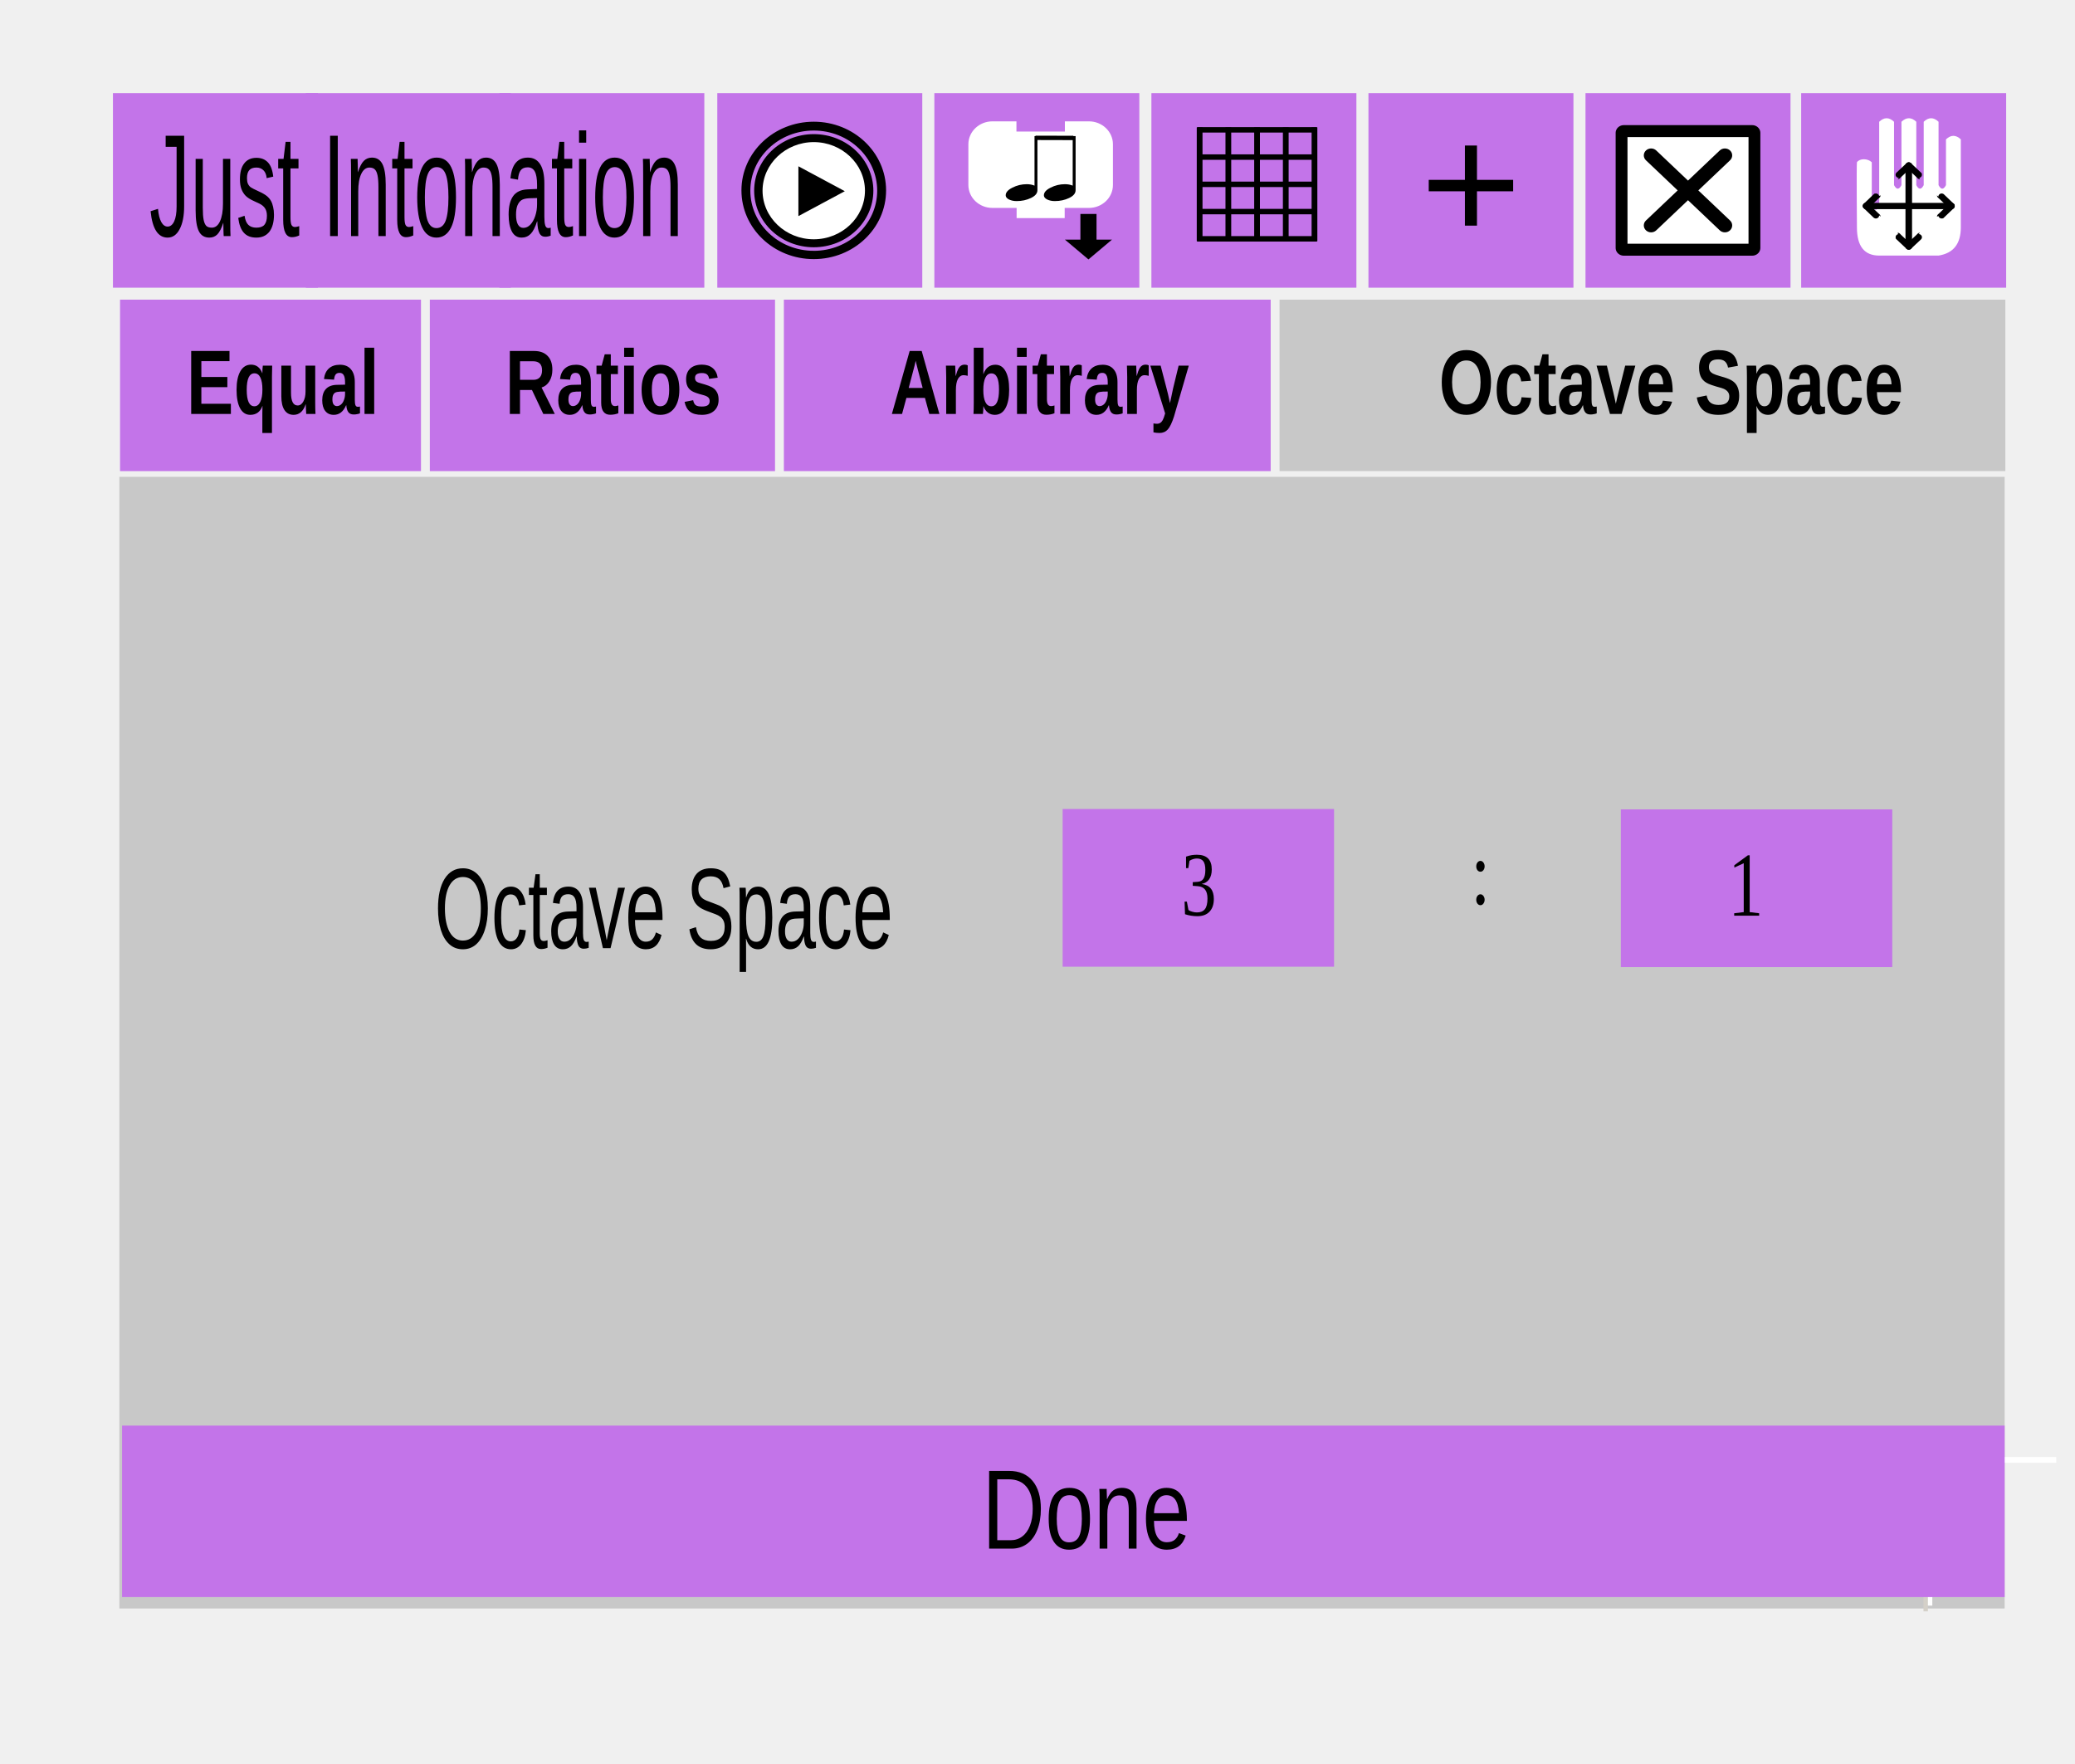
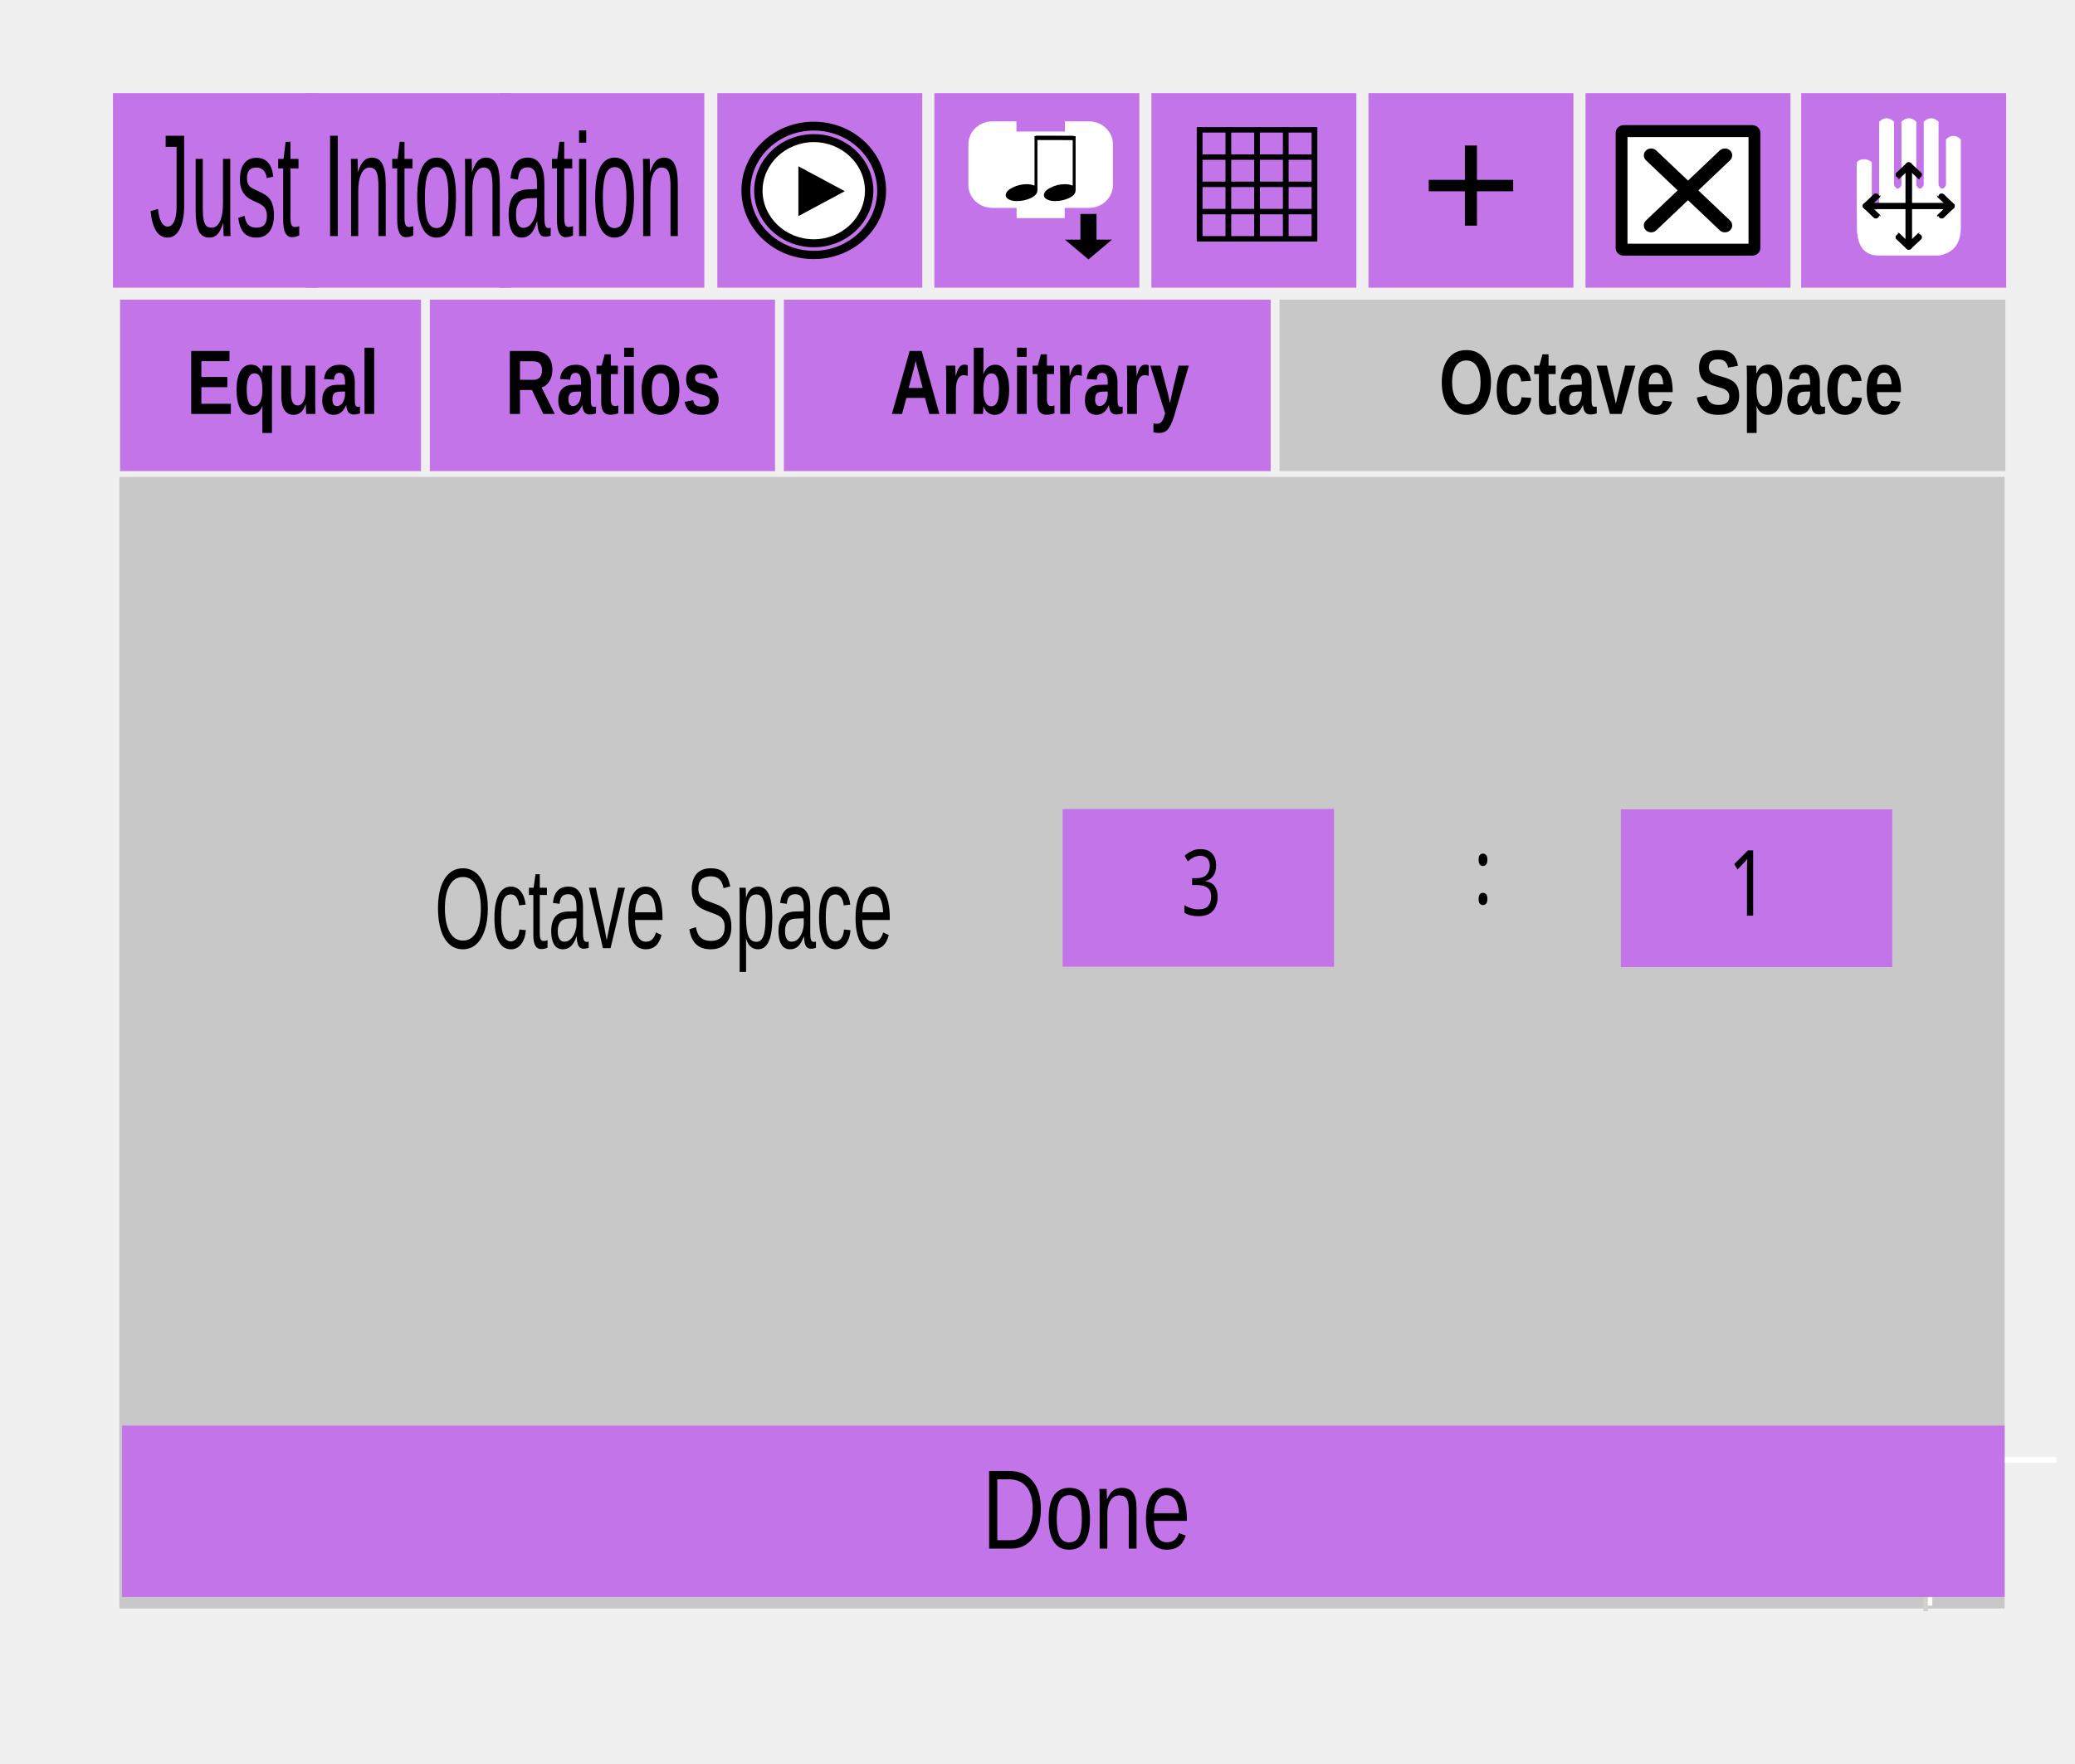
<svg xmlns="http://www.w3.org/2000/svg" id="svg2476" version="1.1" viewBox="0 0 200 170" height="170mm" width="200mm">
  <defs id="defs2470" />
  <g transform="translate(0,-127)" id="layer1">
    <g transform="matrix(0.4265636,0,0,0.5508169,7.304234,150.3686)" style="overflow:hidden;fill:#c374e9;fill-opacity:1;stroke:none" id="g1221">
      <path style="vector-effect:none;fill:#c374e9;fill-opacity:1;fill-rule:evenodd" d="M 10,10 H 78 V 40 H 10 V 10" id="path1219" />
    </g>
    <g transform="matrix(0.4265636,0,0,0.5508169,7.304234,150.3686)" id="g1225" style="overflow:hidden;fill:#c374e9;fill-opacity:1;stroke:none">
      <path d="m 80,10 h 78 V 40 H 80 V 10" id="path1223" style="vector-effect:none;fill-rule:evenodd" />
    </g>
    <g transform="matrix(0.4265636,0,0,0.5508169,7.304234,150.3686)" id="g1229" style="overflow:hidden;fill:#c374e9;fill-opacity:1;stroke:none">
      <path d="M 160,10 H 270 V 40 H 160 V 10" id="path1227" style="vector-effect:none;fill-rule:evenodd" />
    </g>
    <g transform="matrix(0.4265636,0,0,0.5508169,7.304234,150.3686)" style="overflow:hidden;fill:#c8c8c8;fill-opacity:1;stroke:none" id="g1233">
      <path style="vector-effect:none;fill:#c8c8c8;fill-opacity:1;fill-rule:evenodd" d="M 272,10 H 436 V 40 H 272 V 10" id="path1231" />
    </g>
    <g transform="matrix(0.4265636,0,0,0.5508169,7.238613,148.7162)" id="g1237" style="overflow:hidden;fill:#c8c8c8;fill-opacity:1;stroke:none">
      <path d="M 10,44 H 436 V 242 H 10 V 44" id="path1235" style="vector-effect:none;fill-rule:evenodd" />
    </g>
    <g style="overflow:hidden;fill:none;stroke:#d4d0c8;stroke-width:1;stroke-linecap:square;stroke-linejoin:bevel;stroke-opacity:1" transform="matrix(0.4265636,0,0,0.5508169,185.6078,265.4894)" id="g1261">
      <polyline style="vector-effect:none;fill:none" points="0,14 0,0 15,0 " id="polyline1259" />
    </g>
    <g style="overflow:hidden;fill:none;stroke:#000000;stroke-width:1;stroke-linecap:square;stroke-linejoin:bevel;stroke-opacity:1" transform="matrix(0.4265636,0,0,0.5508169,185.6078,265.4894)" id="g1265">
      <polyline style="vector-effect:none;fill:none" points="0,15 16,15 16,0 " id="polyline1263" />
    </g>
    <g style="overflow:hidden;fill:none;stroke:#ffffff;stroke-width:1;stroke-linecap:square;stroke-linejoin:bevel;stroke-opacity:1" transform="matrix(0.4265636,0,0,0.5508169,185.6078,265.4894)" id="g1269">
      <polyline points="1,13 1,1 14,1 " id="polyline1267" transform="translate(15,3)" style="vector-effect:none;fill:none" />
    </g>
    <g style="overflow:hidden;fill:none;stroke:#d4d0c8;stroke-width:1;stroke-linecap:square;stroke-linejoin:bevel;stroke-opacity:1" transform="matrix(0.4265636,0,0,0.5508169,185.6078,265.4894)" id="g1285">
      <polyline style="vector-effect:none;fill:none" points="0,30 0,16 15,16 " id="polyline1283" />
    </g>
    <g style="overflow:hidden;fill:none;stroke:#ffffff;stroke-width:1;stroke-linecap:square;stroke-linejoin:bevel;stroke-opacity:1" transform="matrix(0.4265636,0,0,0.5508169,185.6078,265.4894)" id="g1293">
      <polyline style="vector-effect:none;fill:none" points="1,29 1,17 14,17 " id="polyline1291" />
    </g>
    <g transform="matrix(0.8851462,0,0,0.5508169,-174.1153,132.7425)" id="g1329" style="overflow:hidden;fill:#c374e9;fill-opacity:1;stroke:none">
      <path d="m 210,239 h 205 v 30 H 210 v -30" id="path1327" style="vector-effect:none;fill-rule:evenodd" />
    </g>
    <g transform="matrix(0.5657231,0,0,0.7297819,-74.29764,91.85217)" id="g1333" style="overflow:hidden;fill:#000000;fill-opacity:1;stroke:#000000;stroke-width:1;stroke-linecap:square;stroke-linejoin:bevel;stroke-opacity:1">
      <text xml:space="preserve" x="299.06" y="252.312" font-size="16" font-weight="400" font-style="normal" id="text1331" style="font-style:normal;font-variant:normal;font-weight:normal;font-stretch:normal;font-size:14.898px;font-family:Arial;-inkscape-font-specification:Arial;fill:#000000;fill-opacity:1;stroke:none;stroke-width:0.931" transform="scale(0.9985932,1.001409)">Done</text>
    </g>
    <g transform="matrix(0.4265636,0,0,0.5508169,7.304234,150.3686)" style="overflow:hidden;fill:#000000;fill-opacity:1;stroke:#000000;stroke-width:1;stroke-linecap:square;stroke-linejoin:bevel;stroke-opacity:1" id="g1345">
      <text xml:space="preserve" x="25" y="30" font-size="16" font-weight="700" font-style="normal" id="text1343" style="font-style:normal;font-variant:normal;font-weight:bold;font-stretch:normal;font-size:16px;font-family:Arial;-inkscape-font-specification:'Arial Bold';fill:#000000;fill-opacity:1;stroke:none">Equal</text>
    </g>
    <g transform="matrix(0.4265636,0,0,0.5508169,7.304234,150.3686)" style="overflow:hidden;fill:#000000;fill-opacity:1;stroke:#000000;stroke-width:1;stroke-linecap:square;stroke-linejoin:bevel;stroke-opacity:1" id="g1349">
      <text xml:space="preserve" x="97" y="30" font-size="16" font-weight="700" font-style="normal" id="text1347" style="font-style:normal;font-variant:normal;font-weight:bold;font-stretch:normal;font-size:16px;font-family:Arial;-inkscape-font-specification:'Arial Bold';fill:#000000;fill-opacity:1;stroke:none">Ratios</text>
    </g>
    <g transform="matrix(0.4265636,0,0,0.5508169,7.304234,150.3686)" style="overflow:hidden;fill:#000000;fill-opacity:1;stroke:#000000;stroke-width:1;stroke-linecap:square;stroke-linejoin:bevel;stroke-opacity:1" id="g1353">
      <text xml:space="preserve" x="184" y="30" font-size="16" font-weight="700" font-style="normal" id="text1351" style="font-style:normal;font-variant:normal;font-weight:bold;font-stretch:normal;font-size:16px;font-family:Arial;-inkscape-font-specification:'Arial Bold';fill:#000000;fill-opacity:1;stroke:none">Arbitrary</text>
    </g>
    <g transform="matrix(0.4265636,0,0,0.5508169,7.304234,150.3686)" style="overflow:hidden;fill:#000000;fill-opacity:1;stroke:#000000;stroke-width:1;stroke-linecap:square;stroke-linejoin:bevel;stroke-opacity:1" id="g1357">
      <text xml:space="preserve" x="308" y="30" font-size="16" font-weight="700" font-style="normal" id="text1355" style="font-style:normal;font-variant:normal;font-weight:bold;font-stretch:normal;font-size:16px;font-family:Arial;-inkscape-font-specification:'Arial Bold';fill:#000000;fill-opacity:1;stroke:none">Octave Space</text>
    </g>
    <g transform="matrix(0.1676983,0,0,0.7600451,68.54747,152.5218)" id="g1365" style="overflow:hidden;fill:#c374e9;fill-opacity:1;stroke:none;stroke-width:5.132;stroke-miterlimit:4;stroke-dasharray:none">
      <path d="M 202,69 H 358 V 89 H 202 V 69" id="path1363" style="vector-effect:none;fill:#c374e9;fill-opacity:1;fill-rule:evenodd;stroke-width:5.132;stroke-miterlimit:4;stroke-dasharray:none" />
    </g>
    <g transform="matrix(0.4265636,0,0,0.5508169,27.68477,168.9399)" id="g1409" style="overflow:hidden;fill:#000000;fill-opacity:1;stroke:#000000;stroke-width:1;stroke-linecap:square;stroke-linejoin:bevel;stroke-opacity:1">
-       <text xml:space="preserve" x="202" y="84" font-size="16" font-weight="400" font-style="normal" id="text1407" style="font-style:normal;font-weight:400;font-size:16px;font-family:'Times New Roman';fill:#000000;fill-opacity:1;stroke:none">3</text>
+       <text xml:space="preserve" x="202" y="84" font-size="16" font-weight="400" font-style="normal" id="text1407" style="font-style:normal;font-weight:400;font-size:16px;font-family:'sans-serif';fill:#000000;fill-opacity:1;stroke:none">3</text>
    </g>
    <g transform="matrix(0.4265636,0,0,0.5508169,-22.55521,167.8382)" id="g1431" style="overflow:hidden;fill:#000000;fill-opacity:1;stroke:#000000;stroke-width:1;stroke-linecap:square;stroke-linejoin:bevel;stroke-opacity:1">
-       <text xml:space="preserve" x="369.185" y="84" font-size="16" font-weight="400" font-style="normal" id="text1429" style="font-style:normal;font-weight:400;font-size:16px;font-family:'Times New Roman';fill:#000000;fill-opacity:1;stroke:none">    : </text>
+       <text xml:space="preserve" x="369.185" y="84" font-size="16" font-weight="400" font-style="normal" id="text1429" style="font-style:normal;font-weight:400;font-size:16px;font-family:'sans-serif';fill:#000000;fill-opacity:1;stroke:none">    : </text>
    </g>
    <g transform="matrix(0.1676983,0,0,0.7600451,122.3513,152.5588)" id="g1365-1" style="overflow:hidden;fill:#c374e9;fill-opacity:1;stroke:none">
      <path d="M 202,69 H 358 V 89 H 202 V 69" id="path1363-9" style="vector-effect:none;fill:#c374e9;fill-opacity:1;fill-rule:evenodd" />
    </g>
    <g transform="matrix(0.4265636,0,0,0.5508169,106.3111,177.0241)" id="g1409-9" style="overflow:hidden;fill:#000000;fill-opacity:1;stroke:#000000;stroke-width:1;stroke-linecap:square;stroke-linejoin:bevel;stroke-opacity:1">
-       <text xml:space="preserve" x="141.224" y="69.39" font-size="16" font-weight="400" font-style="normal" id="text1407-6" style="font-style:normal;font-weight:400;font-size:16px;font-family:'Times New Roman';fill:#000000;fill-opacity:1;stroke:none">1</text>
+       <text xml:space="preserve" x="141.224" y="69.39" font-size="16" font-weight="400" font-style="normal" id="text1407-6" style="font-style:normal;font-weight:400;font-size:16px;font-family:'sans-serif';fill:#000000;fill-opacity:1;stroke:none">1</text>
    </g>
    <g transform="matrix(0.4397395,0,0,0.6890782,-24.96003,115.0148)" id="g1501-0" style="overflow:hidden;fill:#000000;fill-opacity:1;stroke:#000000;stroke-width:1;stroke-linecap:square;stroke-linejoin:bevel;stroke-opacity:1">
      <text xml:space="preserve" x="152" y="150" font-size="16" font-weight="400" font-style="normal" id="text1499-3" style="font-style:normal;font-variant:normal;font-weight:normal;font-stretch:normal;font-size:16px;font-family:Arial;-inkscape-font-specification:Arial;fill:#000000;fill-opacity:1;stroke:none">Octave Space     </text>
    </g>
    <path d="M 10.774,156.391" id="wheelnav-wheelDiv2-line-12-6" style="overflow:hidden;fill:none;stroke:#444444;stroke-width:0.566" />
    <path d="M 10.774,156.391" id="wheelnav-wheelDiv2-line-11-6" style="overflow:hidden;fill:none;stroke:#444444;stroke-width:0.566" />
    <path d="M 10.774,156.391" id="wheelnav-wheelDiv2-line-10-6" style="overflow:hidden;fill:none;stroke:#444444;stroke-width:0.566" />
    <path d="M 10.774,156.391" id="wheelnav-wheelDiv2-line-9-0" style="overflow:hidden;fill:none;stroke:#444444;stroke-width:0.566" />
    <path d="M 10.774,156.391" id="wheelnav-wheelDiv2-line-8-2" style="overflow:hidden;fill:none;stroke:#444444;stroke-width:0.566" />
    <path d="M 10.774,156.391" id="wheelnav-wheelDiv2-line-7-7" style="overflow:hidden;fill:none;stroke:#444444;stroke-width:0.566" />
    <path d="M 10.774,156.391" id="wheelnav-wheelDiv2-line-6-2" style="overflow:hidden;fill:none;stroke:#444444;stroke-width:0.566" />
    <path d="M 10.774,156.391" id="wheelnav-wheelDiv2-line-5-2" style="overflow:hidden;fill:none;stroke:#444444;stroke-width:0.566" />
    <path d="M 10.774,156.391" id="wheelnav-wheelDiv2-line-4-6" style="overflow:hidden;fill:none;stroke:#444444;stroke-width:0.566" />
    <path d="M 10.774,156.391" id="wheelnav-wheelDiv2-line-3-7" style="overflow:hidden;fill:none;stroke:#444444;stroke-width:0.566" />
    <path d="M 10.774,156.391" id="wheelnav-wheelDiv2-line-2-62" style="overflow:hidden;fill:none;stroke:#444444;stroke-width:0.566" />
    <path d="M 10.774,156.391" id="wheelnav-wheelDiv2-line-1-5" style="overflow:hidden;fill:none;stroke:#444444;stroke-width:0.566" />
    <path d="M 10.774,156.391" id="wheelnav-wheelDiv2-line-0-4" style="overflow:hidden;fill:none;stroke:#444444;stroke-width:0.566" />
    <rect y="135.975" x="69.137" height="18.75" width="19.758" id="rect3453-87" style="overflow:hidden;opacity:1;fill:#c374e9;fill-opacity:1;fill-rule:nonzero;stroke:none;stroke-width:1.698;stroke-linecap:round;stroke-linejoin:round;stroke-miterlimit:4;stroke-dasharray:none;stroke-dashoffset:0;stroke-opacity:1" />
    <rect y="135.975" x="90.058" height="18.75" width="19.758" id="rect3453-8-4" style="overflow:hidden;opacity:1;fill:#c374e9;fill-opacity:1;fill-rule:nonzero;stroke:none;stroke-width:1.698;stroke-linecap:round;stroke-linejoin:round;stroke-miterlimit:4;stroke-dasharray:none;stroke-dashoffset:0;stroke-opacity:1" />
    <path style="overflow:hidden;fill:#ffffff;fill-opacity:1;fill-rule:nonzero;stroke:none;stroke-width:0.246" id="path2986-7" d="m 83.665,145.35 a 5.23,4.963 0 1 1 -10.46,0 5.23,4.963 0 1 1 10.46,0 z" />
    <g transform="matrix(0.2490561,0,0,0.2363417,71.58617,138.8506)" style="overflow:hidden;fill:#000000;fill-opacity:1;stroke:#000000;stroke-opacity:1" id="g7-8">
      <path style="fill:#000000;fill-opacity:1;stroke:#000000;stroke-opacity:1" id="path9-1" d="M 27.497,5.051 C 39.961,5.071 50.045,15.155 50.065,27.618 50.045,40.08 39.961,50.164 27.497,50.184 15.036,50.164 4.952,40.08 4.93,27.618 4.952,15.155 15.036,5.07 27.497,5.051 m 0.003,2.25 c -0.001,0 -0.002,0 -0.003,0 -0.001,0 -0.002,0 -0.003,0 0,0 0.001,0 0.002,0 C 16.312,7.32 7.199,16.436 7.18,27.622 7.199,38.801 16.315,47.916 27.5,47.934 38.68,47.915 47.796,38.8 47.814,27.614 47.797,16.436 38.684,7.32 27.498,7.301 c 10e-4,0 0.002,0 0.002,0 z" />
    </g>
    <polygon transform="matrix(0.2490561,0,0,0.2363417,71.58617,138.8506)" style="overflow:hidden;fill:#000000" id="polygon11-2" points="39.512,27.822 21.55,37.977 21.55,17.667 " />
    <path style="overflow:hidden;fill:#000000;fill-opacity:1;stroke:#000000;stroke-width:0.243;stroke-opacity:1" id="path13-8" d="m 78.435,138.851 c -3.782,0 -6.849,2.91 -6.849,6.499 0,3.59 3.066,6.499 6.849,6.499 3.782,0 6.849,-2.91 6.849,-6.499 0,-3.589 -3.067,-6.499 -6.849,-6.499 z m -3.91e-4,12.442 c -3.443,0 -6.235,-2.649 -6.235,-5.916 3.76e-4,-3.268 2.792,-5.917 6.235,-5.918 3.443,5.3e-4 6.235,2.65 6.236,5.918 -7.67e-4,3.267 -2.793,5.917 -6.236,5.917 z" />
    <path style="overflow:hidden;fill:#ffffff;fill-opacity:1;stroke:#ffffff;stroke-width:0.499;stroke-linecap:square;stroke-miterlimit:4;stroke-dasharray:none;stroke-opacity:1" id="path2882-9" d="m 93.587,142.866 v -1.961 a 2.067,1.961 0 0 1 2.067,-1.961 h 2.067 v 0.981 h 5.167 v -0.981 h 2.067 a 2.067,1.961 0 0 1 2.067,1.961 v 1.961 1.961 a 2.067,1.961 0 0 1 -2.067,1.961 h -2.067 -0.517 v 0.981 h -4.134 v -0.981 h -0.517 -2.067 a 2.067,1.961 0 0 1 -2.067,-1.961 z" />
    <path style="overflow:hidden;fill:#000000;fill-opacity:1;fill-rule:evenodd;stroke:#000000;stroke-width:0.509;stroke-linecap:butt;stroke-linejoin:miter;stroke-miterlimit:4;stroke-dasharray:none;stroke-opacity:1" d="m 105.435,147.874 v 2.475 h 1.045 l -1.568,1.32 -1.568,-1.32 h 1.045 v -2.475 z" id="path4174-7" />
    <g style="overflow:hidden" transform="matrix(0.2560186,0,0,0.2429488,92.45826,138.6371)" id="g5616-5">
      <g transform="matrix(1.104543,0,0,0.7363502,-15.44844,-1.271353)" id="g4166-7" style="fill:#000000;fill-opacity:1;stroke:none;stroke-width:1px;stroke-linecap:butt;stroke-linejoin:miter;stroke-opacity:1">
        <path id="path4168-10" d="m 42.833,41.892 q 0,-2.342 2.297,-4.144 2.297,-1.847 4.865,-1.847 1.486,0 2.658,0.766 V 10 h 0.991 v 29.144 q 0,2.523 -2.207,4.189 Q 49.23,45 46.572,45 45.086,45 43.959,44.144 42.833,43.243 42.833,41.892 Z" style="fill:#000000;fill-opacity:1;stroke:none;stroke-opacity:1" />
      </g>
      <g transform="matrix(1.104543,0,0,0.7363502,-29.82281,-1.271353)" id="g4166-1-3" style="fill:#000000;fill-opacity:1;stroke:none;stroke-width:1px;stroke-linecap:butt;stroke-linejoin:miter;stroke-opacity:1">
        <path id="path4168-1-1" d="m 42.833,41.892 q 0,-2.342 2.297,-4.144 2.297,-1.847 4.865,-1.847 1.486,0 2.658,0.766 V 10 h 0.991 v 29.144 q 0,2.523 -2.207,4.189 Q 49.23,45 46.572,45 45.086,45 43.959,44.144 42.833,43.243 42.833,41.892 Z" style="fill:#000000;fill-opacity:1;stroke:none;stroke-opacity:1" />
      </g>
      <path style="fill:#000000;fill-opacity:1;fill-rule:evenodd;stroke:#000000;stroke-width:1.73px;stroke-linecap:butt;stroke-linejoin:miter;stroke-opacity:1" d="m 28.72,6.782 14.211,0.038 0.114,-0.038" id="path4379-6" />
    </g>
    <rect y="135.975" x="48.129" height="18.75" width="19.758" id="rect3453-63-1-0" style="overflow:hidden;opacity:1;fill:#c374e9;fill-opacity:1;fill-rule:nonzero;stroke:none;stroke-width:1.698;stroke-linecap:round;stroke-linejoin:round;stroke-miterlimit:4;stroke-dasharray:none;stroke-dashoffset:0;stroke-opacity:1" />
    <rect y="135.975" x="152.82" height="18.75" width="19.758" id="rect3453-63-4-3-2-0" style="overflow:hidden;opacity:1;fill:#c374e9;fill-opacity:1;fill-rule:nonzero;stroke:none;stroke-width:1.698;stroke-linecap:round;stroke-linejoin:round;stroke-miterlimit:4;stroke-dasharray:none;stroke-dashoffset:0;stroke-opacity:1" />
    <g style="overflow:hidden" transform="matrix(0.4022681,0,0,0.3817323,151.6368,134.8523)" id="g4437-6-0-8">
      <rect width="30.772" height="29.058" x="12.114" y="12.971" id="rect3821-7-2-0" style="fill:#000000;stroke:#000000;stroke-width:3.899;stroke-linejoin:round;stroke-miterlimit:4;stroke-dasharray:none;stroke-opacity:1" />
      <path d="M 13,14.033 V 40.967 H 42 V 14.033 Z M 37.575,35.1 c 0.684,0.683 0.684,1.793 0,2.476 -0.341,0.342 -0.789,0.513 -1.237,0.513 -0.448,0 -0.896,-0.171 -1.238,-0.513 l -7.601,-7.602 -7.602,7.602 c -0.342,0.342 -0.79,0.513 -1.237,0.513 -0.447,0 -0.895,-0.171 -1.237,-0.513 -0.684,-0.683 -0.684,-1.793 0,-2.476 l 7.601,-7.601 -7.601,-7.602 c -0.684,-0.684 -0.684,-1.791 0,-2.474 0.683,-0.684 1.791,-0.684 2.474,0 l 7.602,7.601 7.601,-7.601 c 0.683,-0.684 1.793,-0.684 2.476,0 0.684,0.683 0.684,1.791 0,2.474 l -7.602,7.602 z" id="path3109-5-3-8" style="fill:#ffffff;fill-opacity:1;stroke:none" />
    </g>
    <g style="overflow:hidden" id="g5448-9-4" transform="matrix(0.6198785,0,0,0.5882337,110.3022,285.7728)">
      <g transform="matrix(0.9375,0,0,0.9375,-162.2511,-254.2931)" id="rect3453-63-4-31-3-9" style="clip-rule:evenodd;fill-rule:evenodd;stroke-miterlimit:1.414">
        <rect id="rect150-1-2" style="fill:#c374e9" height="34" width="34" y="-0.388" x="282" />
      </g>
      <g transform="matrix(0.4090912,0,0,0.4090912,107.6045,-250.5431)" id="path2-9-1" style="clip-rule:evenodd;fill-rule:evenodd;stroke-miterlimit:1.414">
        <path id="path171-4-6" style="fill:#ffffff;fill-rule:nonzero" d="m 7.798,17.628 c 1.077,-1.625 4.103,-1.587 5.641,0 v 17.628 c 0.94,1.881 1.88,1.881 2.82,0 V 1.41 c 1.881,-1.88 3.761,-1.88 5.641,0 v 25.385 c 0.941,1.88 1.881,1.88 2.821,0 V 1.41 c 1.88,-1.88 3.761,-1.88 5.641,0 v 25.385 c 0.94,1.88 1.88,1.88 2.82,0 V 1.41 c 1.881,-1.88 3.761,-1.88 5.641,0 v 25.385 c 0.941,1.88 1.881,1.88 2.821,0 V 8.462 c 1.88,-1.881 3.761,-1.881 5.641,0 v 35.256 c 0,6.581 -2.821,10.342 -8.462,11.282 H 16.259 c -5.641,0 -8.461,-3.761 -8.461,-11.282 0,0 -0.186,-24.327 0,-26.09 z" />
      </g>
      <g transform="matrix(0.4090912,0,0,0.4090912,107.6045,-249.7249)" id="path4487-7-4" style="clip-rule:evenodd;fill-rule:evenodd;stroke-miterlimit:1.414">
        <path id="path174-8-3" style="fill:none;stroke:#000000;stroke-width:2.5px;stroke-linecap:round" d="m 11.285,33.141 h 32.43" />
      </g>
      <g transform="matrix(0.4090912,0,0,0.4090912,107.6045,-249.7249)" id="path4487-3-4-0" style="clip-rule:evenodd;fill-rule:evenodd;stroke-miterlimit:1.414">
        <path id="path177-5-1" style="fill:none;stroke:#000000;stroke-width:2.5px;stroke-linecap:round" d="m 27.5,16.926 v 32.43" />
      </g>
      <g transform="matrix(0.4090912,0,0,0.4090912,111.7023,-256.4195)" id="g4565-0-8" style="clip-rule:evenodd;fill-rule:evenodd;stroke-miterlimit:1.414">
        <path style="fill:none;stroke:#000000;stroke-width:2.5px;stroke-linecap:round" d="M 1.262,49.506 C 5.515,45.158 5.515,45.253 5.515,45.253" id="path4546-36-1" />
        <path style="fill:none;stroke:#000000;stroke-width:2.5px;stroke-linecap:round" d="m 1.262,49.506 c 4.253,4.347 4.253,4.253 4.253,4.253" id="path4546-3-10-9" />
      </g>
      <g transform="matrix(-0.4090912,0,0,0.4090912,126.0067,-256.4195)" id="g4565-6-6-6" style="clip-rule:evenodd;fill-rule:evenodd;stroke-miterlimit:1.414">
        <path style="fill:none;stroke:#000000;stroke-width:2.5px;stroke-linecap:round" d="M 1.262,49.506 C 5.515,45.158 5.515,45.253 5.515,45.253" id="path4546-7-3-8" />
        <path style="fill:none;stroke:#000000;stroke-width:2.5px;stroke-linecap:round" d="m 1.262,49.506 c 4.253,4.347 4.253,4.253 4.253,4.253" id="path4546-3-5-2-4" />
      </g>
      <g transform="matrix(0,0.4090912,-0.4090912,0,139.1064,-243.3193)" id="g4565-3-0-8" style="clip-rule:evenodd;fill-rule:evenodd;stroke-miterlimit:1.414">
        <path style="fill:none;stroke:#000000;stroke-width:2.5px;stroke-linecap:round" d="M 1.262,49.506 C 5.515,45.158 5.515,45.253 5.515,45.253" id="path4546-5-6-1" />
        <path style="fill:none;stroke:#000000;stroke-width:2.5px;stroke-linecap:round" d="m 1.262,49.506 c 4.253,4.347 4.253,4.253 4.253,4.253" id="path4546-3-6-1-6" />
      </g>
      <g transform="matrix(0,-0.4090912,0.4090912,0,98.60266,-229.0151)" id="g4565-2-5-7" style="clip-rule:evenodd;fill-rule:evenodd;stroke-miterlimit:1.414">
        <path style="fill:none;stroke:#000000;stroke-width:2.5px;stroke-linecap:round" d="M 1.262,49.506 C 5.515,45.158 5.515,45.253 5.515,45.253" id="path4546-9-5-4" />
        <path style="fill:none;stroke:#000000;stroke-width:2.5px;stroke-linecap:round" d="m 1.262,49.506 c 4.253,4.347 4.253,4.253 4.253,4.253" id="path4546-3-1-4-3" />
      </g>
    </g>
    <rect y="135.975" x="10.886" height="18.75" width="19.758" id="rect3453-8-6-5" style="overflow:hidden;opacity:1;fill:#c374e9;fill-opacity:1;fill-rule:nonzero;stroke:none;stroke-width:1.698;stroke-linecap:round;stroke-linejoin:round;stroke-miterlimit:4;stroke-dasharray:none;stroke-dashoffset:0;stroke-opacity:1" />
    <rect y="135.975" x="29.483" height="18.75" width="19.758" id="rect3453-63-1-6-9" style="overflow:hidden;opacity:1;fill:#c374e9;fill-opacity:1;fill-rule:nonzero;stroke:none;stroke-width:1.698;stroke-linecap:round;stroke-linejoin:round;stroke-miterlimit:4;stroke-dasharray:none;stroke-dashoffset:0;stroke-opacity:1" />
    <text transform="scale(0.7498836,1.33354)" id="text536-4" y="112.296" x="19.184" style="font-style:normal;font-variant:normal;font-weight:normal;font-stretch:normal;font-size:10.549px;line-height:1.25;font-family:Arial;-inkscape-font-specification:Arial;letter-spacing:0px;word-spacing:0px;overflow:hidden;fill:#000000;fill-opacity:1;stroke:none;stroke-width:0.264" xml:space="preserve">
      <tspan style="stroke-width:0.264" y="112.296" x="19.184" id="tspan534-7">Just Intonation</tspan>
    </text>
    <rect y="135.975" x="110.979" height="18.75" width="19.758" id="rect3453-63-4-3" style="overflow:hidden;opacity:1;fill:#c374e9;fill-opacity:1;fill-rule:nonzero;stroke:none;stroke-width:1.698;stroke-linecap:round;stroke-linejoin:round;stroke-miterlimit:4;stroke-dasharray:none;stroke-dashoffset:0;stroke-opacity:1" />
    <rect y="135.975" x="131.899" height="18.75" width="19.758" id="rect3453-63-44-6" style="overflow:hidden;opacity:1;fill:#c374e9;fill-opacity:1;fill-rule:nonzero;stroke:none;stroke-width:1.698;stroke-linecap:round;stroke-linejoin:round;stroke-miterlimit:4;stroke-dasharray:none;stroke-dashoffset:0;stroke-opacity:1" />
    <path style="overflow:hidden;fill:#000000;stroke-width:0.566" d="m 145.846,145.436 h -3.487 v 3.309 h -1.162 v -3.309 h -3.487 v -1.103 h 3.487 v -3.309 h 1.162 v 3.309 h 3.487 z" id="path16496-7" />
    <g transform="matrix(0.210024,0,0,0.2626019,115.3865,138.3309)" style="overflow:hidden;stroke:#000000;stroke-width:2;stroke-miterlimit:4;stroke-dasharray:none;stroke-opacity:1" id="g4949-9">
      <path d="M 0,44.5 H 55" style="fill:none;fill-rule:evenodd;stroke:#000000;stroke-width:2;stroke-linecap:butt;stroke-linejoin:miter;stroke-miterlimit:4;stroke-dasharray:none;stroke-opacity:1" id="path4951-5" />
      <path d="M 0,34.5 H 55" style="fill:none;fill-rule:evenodd;stroke:#000000;stroke-width:2;stroke-linecap:butt;stroke-linejoin:miter;stroke-miterlimit:4;stroke-dasharray:none;stroke-opacity:1" id="path4953-6" />
      <path d="M 0,24.5 H 55" style="fill:none;fill-rule:evenodd;stroke:#000000;stroke-width:2;stroke-linecap:butt;stroke-linejoin:miter;stroke-miterlimit:4;stroke-dasharray:none;stroke-opacity:1" id="path4955-4" />
      <path d="M 0,14.5 H 55" style="fill:none;fill-rule:evenodd;stroke:#000000;stroke-width:2;stroke-linecap:butt;stroke-linejoin:miter;stroke-miterlimit:4;stroke-dasharray:none;stroke-opacity:1" id="path4957-0" />
      <path d="M 0,4.5 H 55" style="fill:none;fill-rule:evenodd;stroke:#000000;stroke-width:2;stroke-linecap:butt;stroke-linejoin:miter;stroke-miterlimit:4;stroke-dasharray:none;stroke-opacity:1" id="path4959-3" />
    </g>
    <g transform="matrix(0,-0.1993022,0.2767289,0,173.0164,152.8252)" style="overflow:hidden;stroke:#000000;stroke-width:2;stroke-miterlimit:4;stroke-dasharray:none;stroke-opacity:1" id="g4961-5">
      <path d="m 12.944,-167.383 h 55" style="fill:none;fill-rule:evenodd;stroke:#000000;stroke-width:2;stroke-linecap:butt;stroke-linejoin:miter;stroke-miterlimit:4;stroke-dasharray:none;stroke-opacity:1" id="path4963-3" />
      <path d="m 12.944,-177.383 h 55" style="fill:none;fill-rule:evenodd;stroke:#000000;stroke-width:2;stroke-linecap:butt;stroke-linejoin:miter;stroke-miterlimit:4;stroke-dasharray:none;stroke-opacity:1" id="path4965-1" />
      <path d="m 12.944,-187.383 h 55" style="fill:none;fill-rule:evenodd;stroke:#000000;stroke-width:2;stroke-linecap:butt;stroke-linejoin:miter;stroke-miterlimit:4;stroke-dasharray:none;stroke-opacity:1" id="path4967-5" />
      <path d="m 12.944,-197.383 h 55" style="fill:none;fill-rule:evenodd;stroke:#000000;stroke-width:2;stroke-linecap:butt;stroke-linejoin:miter;stroke-miterlimit:4;stroke-dasharray:none;stroke-opacity:1" id="path4969-0" />
      <path d="m 12.944,-207.383 h 55" style="fill:none;fill-rule:evenodd;stroke:#000000;stroke-width:2;stroke-linecap:butt;stroke-linejoin:miter;stroke-miterlimit:4;stroke-dasharray:none;stroke-opacity:1" id="path4971-4" />
    </g>
  </g>
</svg>
